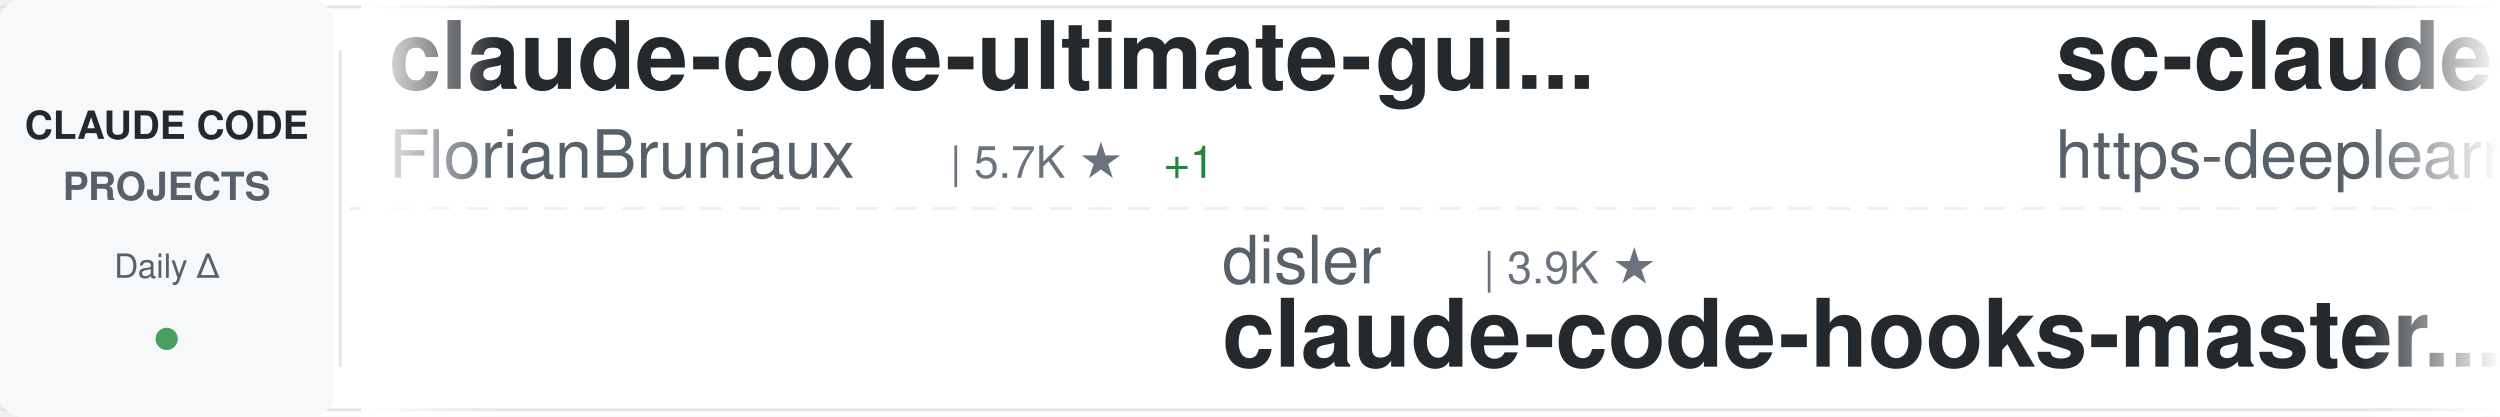
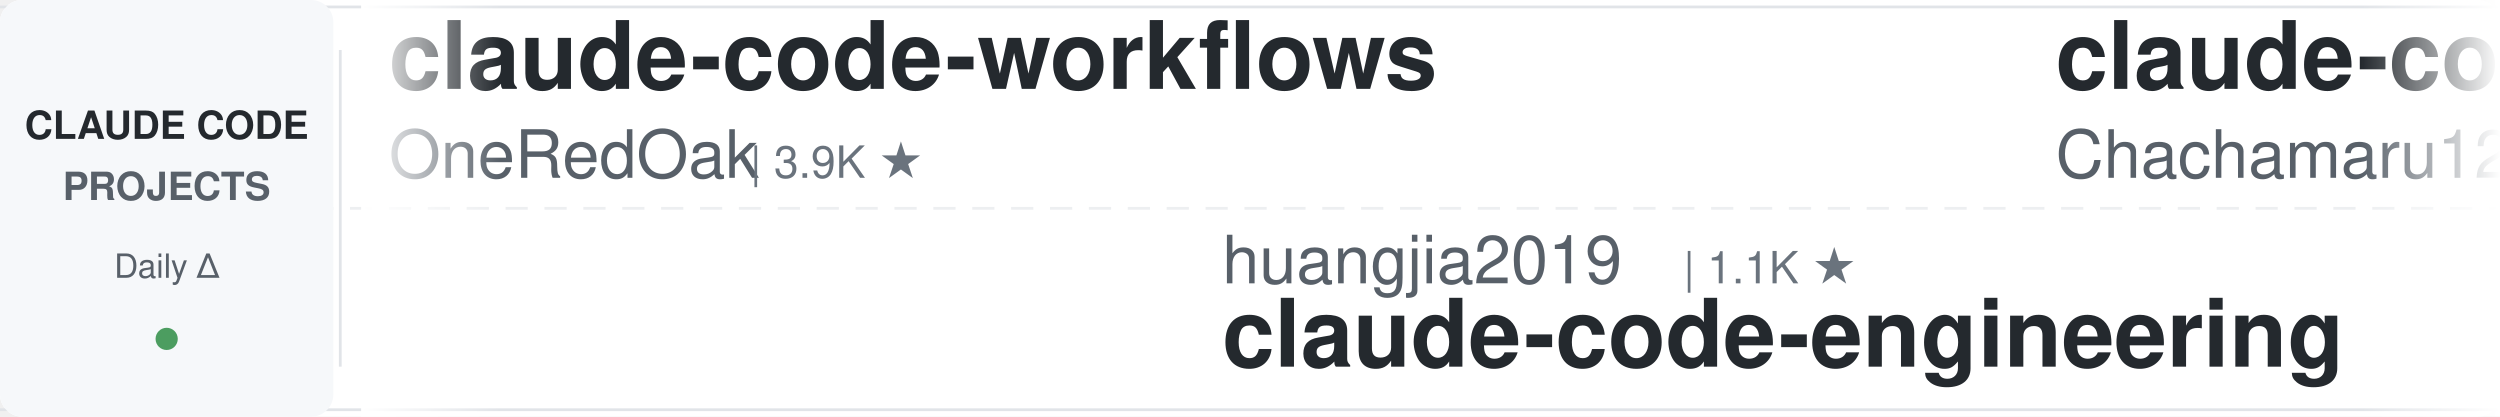
<svg xmlns="http://www.w3.org/2000/svg" width="900" height="150">
  <defs>
    <linearGradient id="awesomeLeftFade" x1="0%" y1="0%" x2="100%" y2="0%">
      <stop offset="0%" style="stop-color:#ffffff;stop-opacity:1" />
      <stop offset="100%" style="stop-color:#ffffff;stop-opacity:0" />
    </linearGradient>
    <linearGradient id="awesomeRightFade" x1="0%" y1="0%" x2="100%" y2="0%">
      <stop offset="0%" style="stop-color:#ffffff;stop-opacity:0" />
      <stop offset="100%" style="stop-color:#ffffff;stop-opacity:1" />
    </linearGradient>
  </defs>
  <rect width="900" height="150" fill="#ffffff" rx="8" />
  <rect x="0" y="2" width="900" height="1" fill="#e1e4e8" />
  <rect x="0" y="147" width="900" height="1" fill="#e1e4e8" />
  <line x1="0" y1="75" x2="900" y2="75" stroke="#e1e4e8" stroke-width="1" stroke-dasharray="8 6" opacity="0.6" />
  <rect x="0" y="0" width="120" height="150" fill="#f6f8fa" rx="8" />
  <text x="60" y="50" font-family="-apple-system, BlinkMacSystemFont, 'Segoe UI', Helvetica, Arial, sans-serif" font-size="14" font-weight="600" fill="#24292e" text-anchor="middle">CLAUDE CODE</text>
  <text x="60" y="72" font-family="-apple-system, BlinkMacSystemFont, 'Segoe UI', Helvetica, Arial, sans-serif" font-size="14" font-weight="600" fill="#586069" text-anchor="middle">PROJECTS</text>
  <text x="60" y="100" font-family="-apple-system, BlinkMacSystemFont, 'Segoe UI', Helvetica, Arial, sans-serif" font-size="12" font-weight="500" fill="#586069" text-anchor="middle">Daily Δ</text>
  <circle cx="60" cy="122" r="4" fill="#22863a" opacity="0.8" />
  <rect x="122" y="18" width="1" height="114" fill="#e1e4e8" />
  <clipPath id="awesomeTickerClip">
    <rect x="130" y="0" width="770" height="150" />
  </clipPath>
  <g clip-path="url(#awesomeTickerClip)">
    <g id="awesomeTickerItems">
      <animateTransform attributeName="transform" attributeType="XML" type="translate" from="0 0" to="-3000 0" dur="54s" repeatCount="indefinite" />
      <g transform="translate(0, 0)">
-         <text x="140" y="32" font-family="-apple-system, BlinkMacSystemFont, 'Segoe UI', Helvetica, Arial, sans-serif" font-size="34" font-weight="600" fill="#24292e">claude-code-ultimate-gui...</text>
-         <text x="140" y="64" font-family="-apple-system, BlinkMacSystemFont, 'Segoe UI', Helvetica, Arial, sans-serif" font-size="24" font-weight="400" fill="#586069">FlorianBruniaux</text>
-         <text x="342" y="64" font-family="-apple-system, BlinkMacSystemFont, 'Segoe UI', Helvetica, Arial, sans-serif" font-size="16" font-weight="500" fill="#6a737d">| 5.7K ★</text>
-         <text x="419" y="64" font-family="-apple-system, BlinkMacSystemFont, 'Segoe UI', Helvetica, Arial, sans-serif" font-size="16" font-weight="500" fill="#22863a"> +1</text>
+         <text x="140" y="32" font-family="-apple-system, BlinkMacSystemFont, 'Segoe UI', Helvetica, Arial, sans-serif" font-size="34" font-weight="600" fill="#24292e">claude-code-workflows</text>
+         <text x="140" y="64" font-family="-apple-system, BlinkMacSystemFont, 'Segoe UI', Helvetica, Arial, sans-serif" font-size="24" font-weight="400" fill="#586069">OneRedOak</text>
+         <text x="270" y="64" font-family="-apple-system, BlinkMacSystemFont, 'Segoe UI', Helvetica, Arial, sans-serif" font-size="16" font-weight="500" fill="#6a737d">| 3.9K ★</text>
      </g>
      <g transform="translate(300, 0)">
-         <text x="140" y="102" font-family="-apple-system, BlinkMacSystemFont, 'Segoe UI', Helvetica, Arial, sans-serif" font-size="24" font-weight="400" fill="#586069">disler</text>
-         <text x="234" y="102" font-family="-apple-system, BlinkMacSystemFont, 'Segoe UI', Helvetica, Arial, sans-serif" font-size="16" font-weight="500" fill="#6a737d">| 3.9K ★</text>
-         <text x="140" y="132" font-family="-apple-system, BlinkMacSystemFont, 'Segoe UI', Helvetica, Arial, sans-serif" font-size="34" font-weight="600" fill="#24292e">claude-code-hooks-master...</text>
+         <text x="140" y="102" font-family="-apple-system, BlinkMacSystemFont, 'Segoe UI', Helvetica, Arial, sans-serif" font-size="24" font-weight="400" fill="#586069">huangjia2019</text>
+         <text x="306" y="102" font-family="-apple-system, BlinkMacSystemFont, 'Segoe UI', Helvetica, Arial, sans-serif" font-size="16" font-weight="500" fill="#6a737d">| 1.1K ★</text>
+         <text x="140" y="132" font-family="-apple-system, BlinkMacSystemFont, 'Segoe UI', Helvetica, Arial, sans-serif" font-size="34" font-weight="600" fill="#24292e">claude-code-engineering</text>
      </g>
      <g transform="translate(600, 0)">
-         <text x="140" y="32" font-family="-apple-system, BlinkMacSystemFont, 'Segoe UI', Helvetica, Arial, sans-serif" font-size="34" font-weight="600" fill="#24292e">sc-claude-code-files</text>
-         <text x="140" y="64" font-family="-apple-system, BlinkMacSystemFont, 'Segoe UI', Helvetica, Arial, sans-serif" font-size="24" font-weight="400" fill="#586069">https-deeplearning-ai</text>
-         <text x="414" y="64" font-family="-apple-system, BlinkMacSystemFont, 'Segoe UI', Helvetica, Arial, sans-serif" font-size="16" font-weight="500" fill="#6a737d">| 540 ★</text>
+         <text x="140" y="32" font-family="-apple-system, BlinkMacSystemFont, 'Segoe UI', Helvetica, Arial, sans-serif" font-size="34" font-weight="600" fill="#24292e">claude-code-harness</text>
+         <text x="140" y="64" font-family="-apple-system, BlinkMacSystemFont, 'Segoe UI', Helvetica, Arial, sans-serif" font-size="24" font-weight="400" fill="#586069">Chachamaru127</text>
+         <text x="318" y="64" font-family="-apple-system, BlinkMacSystemFont, 'Segoe UI', Helvetica, Arial, sans-serif" font-size="16" font-weight="500" fill="#6a737d">| 3.1K ★</text>
+         <text x="395" y="64" font-family="-apple-system, BlinkMacSystemFont, 'Segoe UI', Helvetica, Arial, sans-serif" font-size="16" font-weight="500" fill="#22863a"> +1</text>
      </g>
      <g transform="translate(900, 0)">
-         <text x="140" y="102" font-family="-apple-system, BlinkMacSystemFont, 'Segoe UI', Helvetica, Arial, sans-serif" font-size="24" font-weight="400" fill="#586069">oboard</text>
-         <text x="234" y="102" font-family="-apple-system, BlinkMacSystemFont, 'Segoe UI', Helvetica, Arial, sans-serif" font-size="16" font-weight="500" fill="#6a737d">| 3.3K ★</text>
-         <text x="140" y="132" font-family="-apple-system, BlinkMacSystemFont, 'Segoe UI', Helvetica, Arial, sans-serif" font-size="34" font-weight="600" fill="#24292e">claude-code-rev</text>
+         <text x="140" y="102" font-family="-apple-system, BlinkMacSystemFont, 'Segoe UI', Helvetica, Arial, sans-serif" font-size="24" font-weight="400" fill="#586069">frankbria</text>
+         <text x="270" y="102" font-family="-apple-system, BlinkMacSystemFont, 'Segoe UI', Helvetica, Arial, sans-serif" font-size="16" font-weight="500" fill="#6a737d">| 9.6K ★</text>
+         <text x="140" y="132" font-family="-apple-system, BlinkMacSystemFont, 'Segoe UI', Helvetica, Arial, sans-serif" font-size="34" font-weight="600" fill="#24292e">ralph-claude-code</text>
      </g>
      <g transform="translate(1200, 0)">
-         <text x="140" y="32" font-family="-apple-system, BlinkMacSystemFont, 'Segoe UI', Helvetica, Arial, sans-serif" font-size="34" font-weight="600" fill="#24292e">free-claude-code</text>
-         <text x="140" y="64" font-family="-apple-system, BlinkMacSystemFont, 'Segoe UI', Helvetica, Arial, sans-serif" font-size="24" font-weight="400" fill="#586069">Alishahryar1</text>
-         <text x="306" y="64" font-family="-apple-system, BlinkMacSystemFont, 'Segoe UI', Helvetica, Arial, sans-serif" font-size="16" font-weight="500" fill="#6a737d">| 45.3K ★</text>
-         <text x="392" y="64" font-family="-apple-system, BlinkMacSystemFont, 'Segoe UI', Helvetica, Arial, sans-serif" font-size="16" font-weight="500" fill="#22863a"> +17</text>
+         <text x="140" y="32" font-family="-apple-system, BlinkMacSystemFont, 'Segoe UI', Helvetica, Arial, sans-serif" font-size="34" font-weight="600" fill="#24292e">awesome-claude-code-tool...</text>
+         <text x="140" y="64" font-family="-apple-system, BlinkMacSystemFont, 'Segoe UI', Helvetica, Arial, sans-serif" font-size="24" font-weight="400" fill="#586069">rohitg00</text>
+         <text x="258" y="64" font-family="-apple-system, BlinkMacSystemFont, 'Segoe UI', Helvetica, Arial, sans-serif" font-size="16" font-weight="500" fill="#6a737d">| 2.5K ★</text>
      </g>
      <g transform="translate(1500, 0)">
-         <text x="140" y="102" font-family="-apple-system, BlinkMacSystemFont, 'Segoe UI', Helvetica, Arial, sans-serif" font-size="24" font-weight="400" fill="#586069">jqueryscript</text>
-         <text x="306" y="102" font-family="-apple-system, BlinkMacSystemFont, 'Segoe UI', Helvetica, Arial, sans-serif" font-size="16" font-weight="500" fill="#6a737d">| 497 ★</text>
-         <text x="140" y="132" font-family="-apple-system, BlinkMacSystemFont, 'Segoe UI', Helvetica, Arial, sans-serif" font-size="34" font-weight="600" fill="#24292e">awesome-claude-code</text>
-       </g>
-       <g transform="translate(1800, 0)">
-         <text x="140" y="32" font-family="-apple-system, BlinkMacSystemFont, 'Segoe UI', Helvetica, Arial, sans-serif" font-size="34" font-weight="600" fill="#24292e">claude-code-video-toolki...</text>
-         <text x="140" y="64" font-family="-apple-system, BlinkMacSystemFont, 'Segoe UI', Helvetica, Arial, sans-serif" font-size="24" font-weight="400" fill="#586069">digitalsamba</text>
-         <text x="306" y="64" font-family="-apple-system, BlinkMacSystemFont, 'Segoe UI', Helvetica, Arial, sans-serif" font-size="16" font-weight="500" fill="#6a737d">| 1.9K ★</text>
-         <text x="383" y="64" font-family="-apple-system, BlinkMacSystemFont, 'Segoe UI', Helvetica, Arial, sans-serif" font-size="16" font-weight="500" fill="#22863a"> +1</text>
-       </g>
-       <g transform="translate(2100, 0)">
-         <text x="140" y="102" font-family="-apple-system, BlinkMacSystemFont, 'Segoe UI', Helvetica, Arial, sans-serif" font-size="24" font-weight="400" fill="#586069">AprilNEA</text>
-         <text x="258" y="102" font-family="-apple-system, BlinkMacSystemFont, 'Segoe UI', Helvetica, Arial, sans-serif" font-size="16" font-weight="500" fill="#6a737d">| 392 ★</text>
-         <text x="140" y="132" font-family="-apple-system, BlinkMacSystemFont, 'Segoe UI', Helvetica, Arial, sans-serif" font-size="34" font-weight="600" fill="#24292e">claude-code-source</text>
-       </g>
-       <g transform="translate(2400, 0)">
-         <text x="140" y="32" font-family="-apple-system, BlinkMacSystemFont, 'Segoe UI', Helvetica, Arial, sans-serif" font-size="34" font-weight="600" fill="#24292e">andrej-karpathy-skills</text>
-         <text x="140" y="64" font-family="-apple-system, BlinkMacSystemFont, 'Segoe UI', Helvetica, Arial, sans-serif" font-size="24" font-weight="400" fill="#586069">multica-ai</text>
-         <text x="282" y="64" font-family="-apple-system, BlinkMacSystemFont, 'Segoe UI', Helvetica, Arial, sans-serif" font-size="16" font-weight="500" fill="#6a737d">| 201.8K ★</text>
-         <text x="377" y="64" font-family="-apple-system, BlinkMacSystemFont, 'Segoe UI', Helvetica, Arial, sans-serif" font-size="16" font-weight="500" fill="#22863a"> +51</text>
-       </g>
-       <g transform="translate(2700, 0)">
        <text x="140" y="102" font-family="-apple-system, BlinkMacSystemFont, 'Segoe UI', Helvetica, Arial, sans-serif" font-size="24" font-weight="400" fill="#586069">feiskyer</text>
        <text x="258" y="102" font-family="-apple-system, BlinkMacSystemFont, 'Segoe UI', Helvetica, Arial, sans-serif" font-size="16" font-weight="500" fill="#6a737d">| 1.6K ★</text>
        <text x="140" y="132" font-family="-apple-system, BlinkMacSystemFont, 'Segoe UI', Helvetica, Arial, sans-serif" font-size="34" font-weight="600" fill="#24292e">claude-code-settings</text>
      </g>
+       <g transform="translate(1800, 0)">
+         <text x="140" y="32" font-family="-apple-system, BlinkMacSystemFont, 'Segoe UI', Helvetica, Arial, sans-serif" font-size="34" font-weight="600" fill="#24292e">claude-code-base-action</text>
+         <text x="140" y="64" font-family="-apple-system, BlinkMacSystemFont, 'Segoe UI', Helvetica, Arial, sans-serif" font-size="24" font-weight="400" fill="#586069">anthropics</text>
+         <text x="282" y="64" font-family="-apple-system, BlinkMacSystemFont, 'Segoe UI', Helvetica, Arial, sans-serif" font-size="16" font-weight="500" fill="#6a737d">| 943 ★</text>
+       </g>
+       <g transform="translate(2100, 0)">
+         <text x="140" y="102" font-family="-apple-system, BlinkMacSystemFont, 'Segoe UI', Helvetica, Arial, sans-serif" font-size="24" font-weight="400" fill="#586069">kodu-ai</text>
+         <text x="246" y="102" font-family="-apple-system, BlinkMacSystemFont, 'Segoe UI', Helvetica, Arial, sans-serif" font-size="16" font-weight="500" fill="#6a737d">| 5.2K ★</text>
+         <text x="140" y="132" font-family="-apple-system, BlinkMacSystemFont, 'Segoe UI', Helvetica, Arial, sans-serif" font-size="34" font-weight="600" fill="#24292e">claude-coder</text>
+       </g>
+       <g transform="translate(2400, 0)">
+         <text x="140" y="32" font-family="-apple-system, BlinkMacSystemFont, 'Segoe UI', Helvetica, Arial, sans-serif" font-size="34" font-weight="600" fill="#24292e">claude-code-templates</text>
+         <text x="140" y="64" font-family="-apple-system, BlinkMacSystemFont, 'Segoe UI', Helvetica, Arial, sans-serif" font-size="24" font-weight="400" fill="#586069">davila7</text>
+         <text x="246" y="64" font-family="-apple-system, BlinkMacSystemFont, 'Segoe UI', Helvetica, Arial, sans-serif" font-size="16" font-weight="500" fill="#6a737d">| 30.2K ★</text>
+       </g>
+       <g transform="translate(2700, 0)">
+         <text x="140" y="102" font-family="-apple-system, BlinkMacSystemFont, 'Segoe UI', Helvetica, Arial, sans-serif" font-size="24" font-weight="400" fill="#586069">edmund-io</text>
+         <text x="270" y="102" font-family="-apple-system, BlinkMacSystemFont, 'Segoe UI', Helvetica, Arial, sans-serif" font-size="16" font-weight="500" fill="#6a737d">| 1.5K ★</text>
+         <text x="140" y="132" font-family="-apple-system, BlinkMacSystemFont, 'Segoe UI', Helvetica, Arial, sans-serif" font-size="34" font-weight="600" fill="#24292e">edmunds-claude-code</text>
+       </g>
      <g transform="translate(3000, 0)">
-         <text x="140" y="32" font-family="-apple-system, BlinkMacSystemFont, 'Segoe UI', Helvetica, Arial, sans-serif" font-size="34" font-weight="600" fill="#24292e">claude-code-ultimate-gui...</text>
-         <text x="140" y="64" font-family="-apple-system, BlinkMacSystemFont, 'Segoe UI', Helvetica, Arial, sans-serif" font-size="24" font-weight="400" fill="#586069">FlorianBruniaux</text>
-         <text x="342" y="64" font-family="-apple-system, BlinkMacSystemFont, 'Segoe UI', Helvetica, Arial, sans-serif" font-size="16" font-weight="500" fill="#6a737d">| 5.7K ★</text>
-         <text x="419" y="64" font-family="-apple-system, BlinkMacSystemFont, 'Segoe UI', Helvetica, Arial, sans-serif" font-size="16" font-weight="500" fill="#22863a"> +1</text>
+         <text x="140" y="32" font-family="-apple-system, BlinkMacSystemFont, 'Segoe UI', Helvetica, Arial, sans-serif" font-size="34" font-weight="600" fill="#24292e">claude-code-workflows</text>
+         <text x="140" y="64" font-family="-apple-system, BlinkMacSystemFont, 'Segoe UI', Helvetica, Arial, sans-serif" font-size="24" font-weight="400" fill="#586069">OneRedOak</text>
+         <text x="270" y="64" font-family="-apple-system, BlinkMacSystemFont, 'Segoe UI', Helvetica, Arial, sans-serif" font-size="16" font-weight="500" fill="#6a737d">| 3.9K ★</text>
      </g>
      <g transform="translate(3300, 0)">
-         <text x="140" y="102" font-family="-apple-system, BlinkMacSystemFont, 'Segoe UI', Helvetica, Arial, sans-serif" font-size="24" font-weight="400" fill="#586069">disler</text>
-         <text x="234" y="102" font-family="-apple-system, BlinkMacSystemFont, 'Segoe UI', Helvetica, Arial, sans-serif" font-size="16" font-weight="500" fill="#6a737d">| 3.9K ★</text>
-         <text x="140" y="132" font-family="-apple-system, BlinkMacSystemFont, 'Segoe UI', Helvetica, Arial, sans-serif" font-size="34" font-weight="600" fill="#24292e">claude-code-hooks-master...</text>
+         <text x="140" y="102" font-family="-apple-system, BlinkMacSystemFont, 'Segoe UI', Helvetica, Arial, sans-serif" font-size="24" font-weight="400" fill="#586069">huangjia2019</text>
+         <text x="306" y="102" font-family="-apple-system, BlinkMacSystemFont, 'Segoe UI', Helvetica, Arial, sans-serif" font-size="16" font-weight="500" fill="#6a737d">| 1.1K ★</text>
+         <text x="140" y="132" font-family="-apple-system, BlinkMacSystemFont, 'Segoe UI', Helvetica, Arial, sans-serif" font-size="34" font-weight="600" fill="#24292e">claude-code-engineering</text>
      </g>
      <g transform="translate(3600, 0)">
-         <text x="140" y="32" font-family="-apple-system, BlinkMacSystemFont, 'Segoe UI', Helvetica, Arial, sans-serif" font-size="34" font-weight="600" fill="#24292e">sc-claude-code-files</text>
-         <text x="140" y="64" font-family="-apple-system, BlinkMacSystemFont, 'Segoe UI', Helvetica, Arial, sans-serif" font-size="24" font-weight="400" fill="#586069">https-deeplearning-ai</text>
-         <text x="414" y="64" font-family="-apple-system, BlinkMacSystemFont, 'Segoe UI', Helvetica, Arial, sans-serif" font-size="16" font-weight="500" fill="#6a737d">| 540 ★</text>
+         <text x="140" y="32" font-family="-apple-system, BlinkMacSystemFont, 'Segoe UI', Helvetica, Arial, sans-serif" font-size="34" font-weight="600" fill="#24292e">claude-code-harness</text>
+         <text x="140" y="64" font-family="-apple-system, BlinkMacSystemFont, 'Segoe UI', Helvetica, Arial, sans-serif" font-size="24" font-weight="400" fill="#586069">Chachamaru127</text>
+         <text x="318" y="64" font-family="-apple-system, BlinkMacSystemFont, 'Segoe UI', Helvetica, Arial, sans-serif" font-size="16" font-weight="500" fill="#6a737d">| 3.1K ★</text>
+         <text x="395" y="64" font-family="-apple-system, BlinkMacSystemFont, 'Segoe UI', Helvetica, Arial, sans-serif" font-size="16" font-weight="500" fill="#22863a"> +1</text>
      </g>
      <g transform="translate(3900, 0)">
-         <text x="140" y="102" font-family="-apple-system, BlinkMacSystemFont, 'Segoe UI', Helvetica, Arial, sans-serif" font-size="24" font-weight="400" fill="#586069">oboard</text>
-         <text x="234" y="102" font-family="-apple-system, BlinkMacSystemFont, 'Segoe UI', Helvetica, Arial, sans-serif" font-size="16" font-weight="500" fill="#6a737d">| 3.3K ★</text>
-         <text x="140" y="132" font-family="-apple-system, BlinkMacSystemFont, 'Segoe UI', Helvetica, Arial, sans-serif" font-size="34" font-weight="600" fill="#24292e">claude-code-rev</text>
+         <text x="140" y="102" font-family="-apple-system, BlinkMacSystemFont, 'Segoe UI', Helvetica, Arial, sans-serif" font-size="24" font-weight="400" fill="#586069">frankbria</text>
+         <text x="270" y="102" font-family="-apple-system, BlinkMacSystemFont, 'Segoe UI', Helvetica, Arial, sans-serif" font-size="16" font-weight="500" fill="#6a737d">| 9.6K ★</text>
+         <text x="140" y="132" font-family="-apple-system, BlinkMacSystemFont, 'Segoe UI', Helvetica, Arial, sans-serif" font-size="34" font-weight="600" fill="#24292e">ralph-claude-code</text>
      </g>
    </g>
  </g>
  <rect x="130" y="0" width="50" height="150" fill="url(#awesomeLeftFade)" />
  <rect x="850" y="0" width="50" height="150" fill="url(#awesomeRightFade)" />
</svg>
